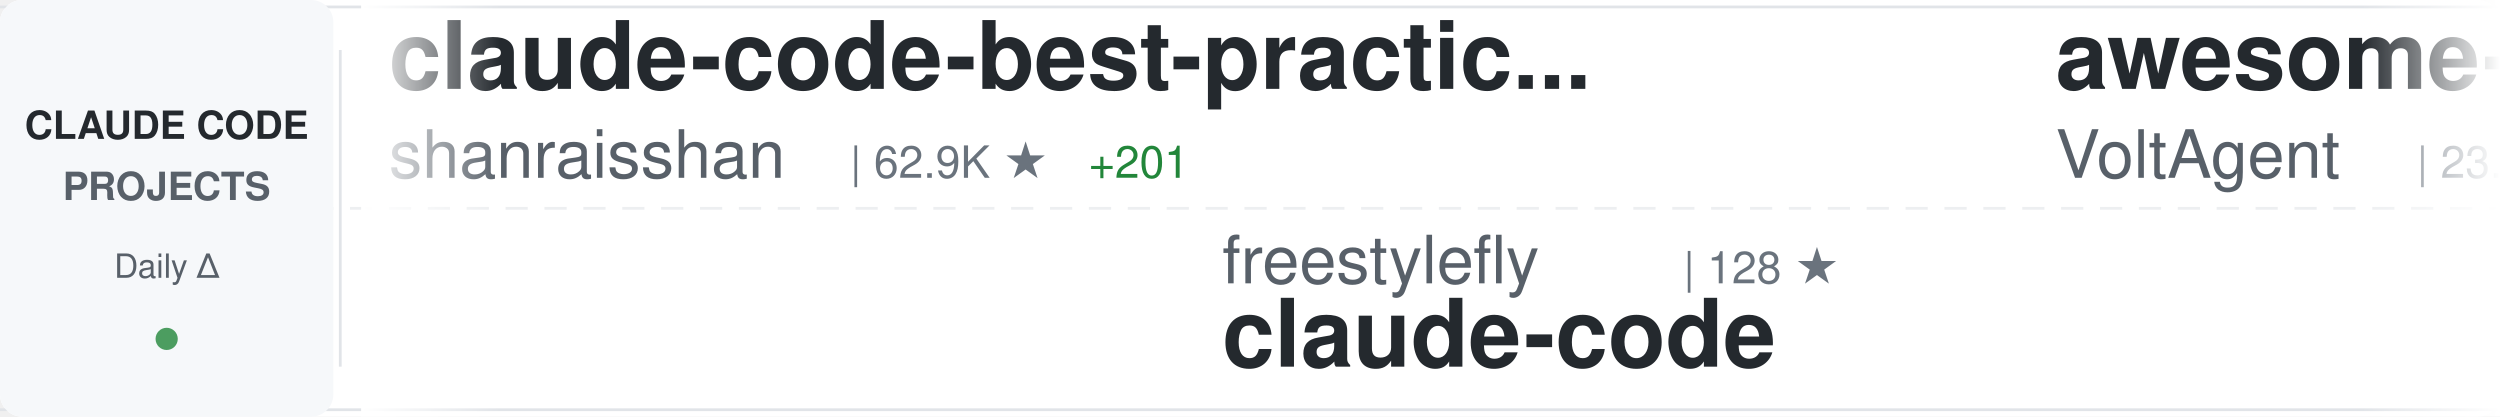
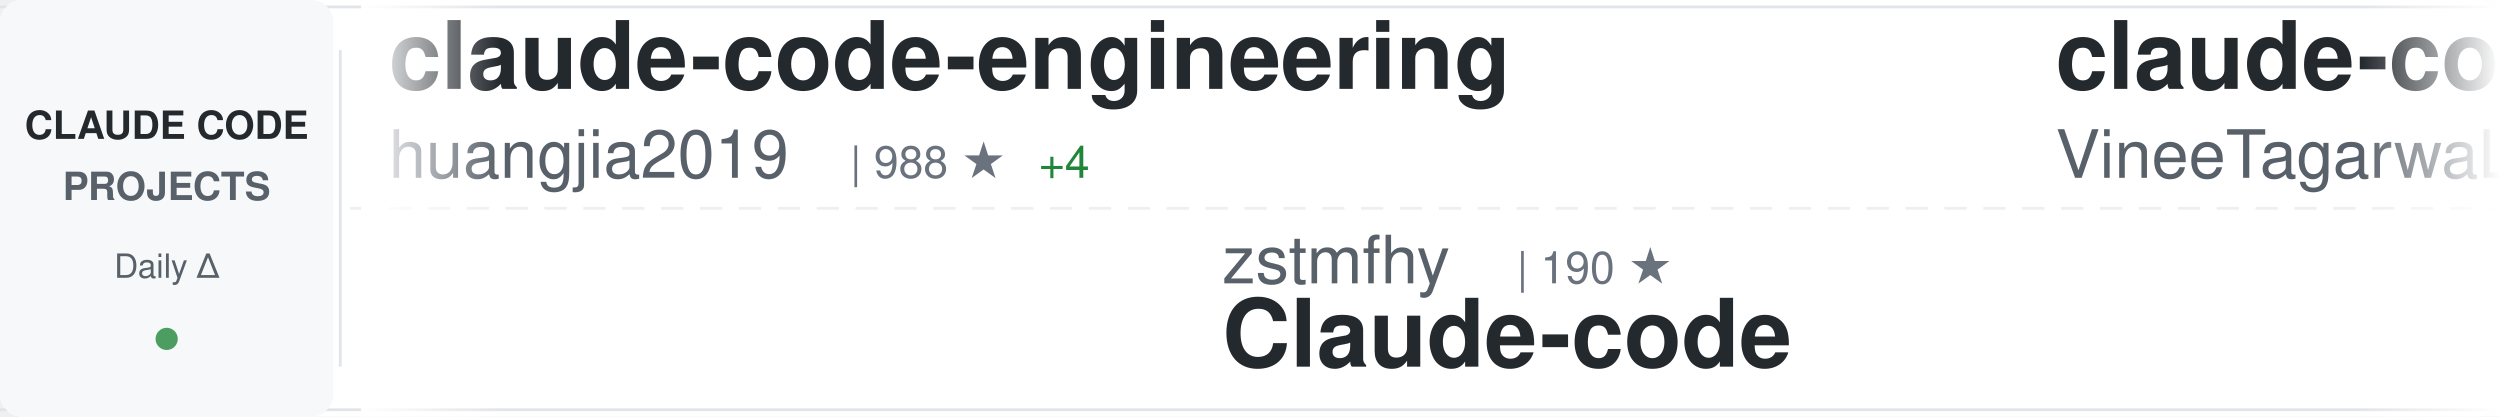
<svg xmlns="http://www.w3.org/2000/svg" width="900" height="150">
  <defs>
    <linearGradient id="awesomeLeftFade" x1="0%" y1="0%" x2="100%" y2="0%">
      <stop offset="0%" style="stop-color:#ffffff;stop-opacity:1" />
      <stop offset="100%" style="stop-color:#ffffff;stop-opacity:0" />
    </linearGradient>
    <linearGradient id="awesomeRightFade" x1="0%" y1="0%" x2="100%" y2="0%">
      <stop offset="0%" style="stop-color:#ffffff;stop-opacity:0" />
      <stop offset="100%" style="stop-color:#ffffff;stop-opacity:1" />
    </linearGradient>
  </defs>
  <rect width="900" height="150" fill="#ffffff" rx="8" />
  <rect x="0" y="2" width="900" height="1" fill="#e1e4e8" />
  <rect x="0" y="147" width="900" height="1" fill="#e1e4e8" />
  <line x1="0" y1="75" x2="900" y2="75" stroke="#e1e4e8" stroke-width="1" stroke-dasharray="8 6" opacity="0.6" />
  <rect x="0" y="0" width="120" height="150" fill="#f6f8fa" rx="8" />
  <text x="60" y="50" font-family="-apple-system, BlinkMacSystemFont, 'Segoe UI', Helvetica, Arial, sans-serif" font-size="14" font-weight="600" fill="#24292e" text-anchor="middle">CLAUDE CODE</text>
  <text x="60" y="72" font-family="-apple-system, BlinkMacSystemFont, 'Segoe UI', Helvetica, Arial, sans-serif" font-size="14" font-weight="600" fill="#586069" text-anchor="middle">PROJECTS</text>
  <text x="60" y="100" font-family="-apple-system, BlinkMacSystemFont, 'Segoe UI', Helvetica, Arial, sans-serif" font-size="12" font-weight="500" fill="#586069" text-anchor="middle">Daily Δ</text>
  <circle cx="60" cy="122" r="4" fill="#22863a" opacity="0.8" />
  <rect x="122" y="18" width="1" height="114" fill="#e1e4e8" />
  <clipPath id="awesomeTickerClip">
    <rect x="130" y="0" width="770" height="150" />
  </clipPath>
  <g clip-path="url(#awesomeTickerClip)">
    <g id="awesomeTickerItems">
      <animateTransform attributeName="transform" attributeType="XML" type="translate" from="0 0" to="-3000 0" dur="54s" repeatCount="indefinite" />
      <g transform="translate(0, 0)">
-         <text x="140" y="32" font-family="-apple-system, BlinkMacSystemFont, 'Segoe UI', Helvetica, Arial, sans-serif" font-size="34" font-weight="600" fill="#24292e">claude-code-best-practic...</text>
-         <text x="140" y="64" font-family="-apple-system, BlinkMacSystemFont, 'Segoe UI', Helvetica, Arial, sans-serif" font-size="24" font-weight="400" fill="#586069">shanraisshan</text>
-         <text x="306" y="64" font-family="-apple-system, BlinkMacSystemFont, 'Segoe UI', Helvetica, Arial, sans-serif" font-size="16" font-weight="500" fill="#6a737d">| 62.9K ★</text>
-         <text x="392" y="64" font-family="-apple-system, BlinkMacSystemFont, 'Segoe UI', Helvetica, Arial, sans-serif" font-size="16" font-weight="500" fill="#22863a"> +201</text>
+         <text x="140" y="32" font-family="-apple-system, BlinkMacSystemFont, 'Segoe UI', Helvetica, Arial, sans-serif" font-size="34" font-weight="600" fill="#24292e">claude-code-engineering</text>
+         <text x="140" y="64" font-family="-apple-system, BlinkMacSystemFont, 'Segoe UI', Helvetica, Arial, sans-serif" font-size="24" font-weight="400" fill="#586069">huangjia2019</text>
+         <text x="306" y="64" font-family="-apple-system, BlinkMacSystemFont, 'Segoe UI', Helvetica, Arial, sans-serif" font-size="16" font-weight="500" fill="#6a737d">| 988 ★</text>
+         <text x="374" y="64" font-family="-apple-system, BlinkMacSystemFont, 'Segoe UI', Helvetica, Arial, sans-serif" font-size="16" font-weight="500" fill="#22863a"> +4</text>
      </g>
      <g transform="translate(300, 0)">
-         <text x="140" y="102" font-family="-apple-system, BlinkMacSystemFont, 'Segoe UI', Helvetica, Arial, sans-serif" font-size="24" font-weight="400" fill="#586069">freestylefly</text>
-         <text x="306" y="102" font-family="-apple-system, BlinkMacSystemFont, 'Segoe UI', Helvetica, Arial, sans-serif" font-size="16" font-weight="500" fill="#6a737d">| 128 ★</text>
-         <text x="140" y="132" font-family="-apple-system, BlinkMacSystemFont, 'Segoe UI', Helvetica, Arial, sans-serif" font-size="34" font-weight="600" fill="#24292e">claude-code</text>
+         <text x="140" y="102" font-family="-apple-system, BlinkMacSystemFont, 'Segoe UI', Helvetica, Arial, sans-serif" font-size="24" font-weight="400" fill="#586069">zstmfhy</text>
+         <text x="246" y="102" font-family="-apple-system, BlinkMacSystemFont, 'Segoe UI', Helvetica, Arial, sans-serif" font-size="16" font-weight="500" fill="#6a737d">| 190 ★</text>
+         <text x="140" y="132" font-family="-apple-system, BlinkMacSystemFont, 'Segoe UI', Helvetica, Arial, sans-serif" font-size="34" font-weight="600" fill="#24292e">Claude-code</text>
      </g>
      <g transform="translate(600, 0)">
-         <text x="140" y="32" font-family="-apple-system, BlinkMacSystemFont, 'Segoe UI', Helvetica, Arial, sans-serif" font-size="34" font-weight="600" fill="#24292e">awesome-claude-code-suba...</text>
-         <text x="140" y="64" font-family="-apple-system, BlinkMacSystemFont, 'Segoe UI', Helvetica, Arial, sans-serif" font-size="24" font-weight="400" fill="#586069">VoltAgent</text>
-         <text x="270" y="64" font-family="-apple-system, BlinkMacSystemFont, 'Segoe UI', Helvetica, Arial, sans-serif" font-size="16" font-weight="500" fill="#6a737d">| 23.4K ★</text>
-         <text x="356" y="64" font-family="-apple-system, BlinkMacSystemFont, 'Segoe UI', Helvetica, Arial, sans-serif" font-size="16" font-weight="500" fill="#22863a"> +49</text>
+         <text x="140" y="32" font-family="-apple-system, BlinkMacSystemFont, 'Segoe UI', Helvetica, Arial, sans-serif" font-size="34" font-weight="600" fill="#24292e">claude-code</text>
+         <text x="140" y="64" font-family="-apple-system, BlinkMacSystemFont, 'Segoe UI', Helvetica, Arial, sans-serif" font-size="24" font-weight="400" fill="#586069">VineeTagarwaL-code</text>
+         <text x="378" y="64" font-family="-apple-system, BlinkMacSystemFont, 'Segoe UI', Helvetica, Arial, sans-serif" font-size="16" font-weight="500" fill="#6a737d">| 274 ★</text>
      </g>
      <g transform="translate(900, 0)">
-         <text x="140" y="102" font-family="-apple-system, BlinkMacSystemFont, 'Segoe UI', Helvetica, Arial, sans-serif" font-size="24" font-weight="400" fill="#586069">SeemSeam</text>
-         <text x="258" y="102" font-family="-apple-system, BlinkMacSystemFont, 'Segoe UI', Helvetica, Arial, sans-serif" font-size="16" font-weight="500" fill="#6a737d">| 3.3K ★</text>
-         <text x="335" y="102" font-family="-apple-system, BlinkMacSystemFont, 'Segoe UI', Helvetica, Arial, sans-serif" font-size="16" font-weight="500" fill="#22863a"> +6</text>
-         <text x="140" y="132" font-family="-apple-system, BlinkMacSystemFont, 'Segoe UI', Helvetica, Arial, sans-serif" font-size="34" font-weight="600" fill="#24292e">claude_codex_bridge</text>
+         <text x="140" y="102" font-family="-apple-system, BlinkMacSystemFont, 'Segoe UI', Helvetica, Arial, sans-serif" font-size="24" font-weight="400" fill="#586069">xorespesp</text>
+         <text x="270" y="102" font-family="-apple-system, BlinkMacSystemFont, 'Segoe UI', Helvetica, Arial, sans-serif" font-size="16" font-weight="500" fill="#6a737d">| 230 ★</text>
+         <text x="140" y="132" font-family="-apple-system, BlinkMacSystemFont, 'Segoe UI', Helvetica, Arial, sans-serif" font-size="34" font-weight="600" fill="#24292e">claude-code</text>
      </g>
      <g transform="translate(1200, 0)">
        <text x="140" y="32" font-family="-apple-system, BlinkMacSystemFont, 'Segoe UI', Helvetica, Arial, sans-serif" font-size="34" font-weight="600" fill="#24292e">claude-code-webui</text>
        <text x="140" y="64" font-family="-apple-system, BlinkMacSystemFont, 'Segoe UI', Helvetica, Arial, sans-serif" font-size="24" font-weight="400" fill="#586069">sugyan</text>
        <text x="234" y="64" font-family="-apple-system, BlinkMacSystemFont, 'Segoe UI', Helvetica, Arial, sans-serif" font-size="16" font-weight="500" fill="#6a737d">| 1.1K ★</text>
      </g>
      <g transform="translate(1500, 0)">
-         <text x="140" y="102" font-family="-apple-system, BlinkMacSystemFont, 'Segoe UI', Helvetica, Arial, sans-serif" font-size="24" font-weight="400" fill="#586069">davila7</text>
-         <text x="246" y="102" font-family="-apple-system, BlinkMacSystemFont, 'Segoe UI', Helvetica, Arial, sans-serif" font-size="16" font-weight="500" fill="#6a737d">| 29.6K ★</text>
-         <text x="332" y="102" font-family="-apple-system, BlinkMacSystemFont, 'Segoe UI', Helvetica, Arial, sans-serif" font-size="16" font-weight="500" fill="#22863a"> +107</text>
-         <text x="140" y="132" font-family="-apple-system, BlinkMacSystemFont, 'Segoe UI', Helvetica, Arial, sans-serif" font-size="34" font-weight="600" fill="#24292e">claude-code-templates</text>
+         <text x="140" y="102" font-family="-apple-system, BlinkMacSystemFont, 'Segoe UI', Helvetica, Arial, sans-serif" font-size="24" font-weight="400" fill="#586069">multica-ai</text>
+         <text x="282" y="102" font-family="-apple-system, BlinkMacSystemFont, 'Segoe UI', Helvetica, Arial, sans-serif" font-size="16" font-weight="500" fill="#6a737d">| 193.4K ★</text>
+         <text x="377" y="102" font-family="-apple-system, BlinkMacSystemFont, 'Segoe UI', Helvetica, Arial, sans-serif" font-size="16" font-weight="500" fill="#22863a"> +440</text>
+         <text x="140" y="132" font-family="-apple-system, BlinkMacSystemFont, 'Segoe UI', Helvetica, Arial, sans-serif" font-size="34" font-weight="600" fill="#24292e">andrej-karpathy-skills</text>
      </g>
      <g transform="translate(1800, 0)">
-         <text x="140" y="32" font-family="-apple-system, BlinkMacSystemFont, 'Segoe UI', Helvetica, Arial, sans-serif" font-size="34" font-weight="600" fill="#24292e">claude-code</text>
-         <text x="140" y="64" font-family="-apple-system, BlinkMacSystemFont, 'Segoe UI', Helvetica, Arial, sans-serif" font-size="24" font-weight="400" fill="#586069">claude-code-best</text>
-         <text x="354" y="64" font-family="-apple-system, BlinkMacSystemFont, 'Segoe UI', Helvetica, Arial, sans-serif" font-size="16" font-weight="500" fill="#6a737d">| 21.3K ★</text>
-         <text x="440" y="64" font-family="-apple-system, BlinkMacSystemFont, 'Segoe UI', Helvetica, Arial, sans-serif" font-size="16" font-weight="500" fill="#22863a"> +29</text>
+         <text x="140" y="32" font-family="-apple-system, BlinkMacSystemFont, 'Segoe UI', Helvetica, Arial, sans-serif" font-size="34" font-weight="600" fill="#24292e">Dive-into-Claude-Code</text>
+         <text x="140" y="64" font-family="-apple-system, BlinkMacSystemFont, 'Segoe UI', Helvetica, Arial, sans-serif" font-size="24" font-weight="400" fill="#586069">VILA-Lab</text>
+         <text x="258" y="64" font-family="-apple-system, BlinkMacSystemFont, 'Segoe UI', Helvetica, Arial, sans-serif" font-size="16" font-weight="500" fill="#6a737d">| 1.9K ★</text>
+         <text x="335" y="64" font-family="-apple-system, BlinkMacSystemFont, 'Segoe UI', Helvetica, Arial, sans-serif" font-size="16" font-weight="500" fill="#22863a"> +26</text>
      </g>
      <g transform="translate(2100, 0)">
-         <text x="140" y="102" font-family="-apple-system, BlinkMacSystemFont, 'Segoe UI', Helvetica, Arial, sans-serif" font-size="24" font-weight="400" fill="#586069">AprilNEA</text>
-         <text x="258" y="102" font-family="-apple-system, BlinkMacSystemFont, 'Segoe UI', Helvetica, Arial, sans-serif" font-size="16" font-weight="500" fill="#6a737d">| 392 ★</text>
-         <text x="326" y="102" font-family="-apple-system, BlinkMacSystemFont, 'Segoe UI', Helvetica, Arial, sans-serif" font-size="16" font-weight="500" fill="#22863a"> +1</text>
-         <text x="140" y="132" font-family="-apple-system, BlinkMacSystemFont, 'Segoe UI', Helvetica, Arial, sans-serif" font-size="34" font-weight="600" fill="#24292e">claude-code-source</text>
+         <text x="140" y="102" font-family="-apple-system, BlinkMacSystemFont, 'Segoe UI', Helvetica, Arial, sans-serif" font-size="24" font-weight="400" fill="#586069">simonw</text>
+         <text x="234" y="102" font-family="-apple-system, BlinkMacSystemFont, 'Segoe UI', Helvetica, Arial, sans-serif" font-size="16" font-weight="500" fill="#6a737d">| 1.6K ★</text>
+         <text x="311" y="102" font-family="-apple-system, BlinkMacSystemFont, 'Segoe UI', Helvetica, Arial, sans-serif" font-size="16" font-weight="500" fill="#22863a"> +1</text>
+         <text x="140" y="132" font-family="-apple-system, BlinkMacSystemFont, 'Segoe UI', Helvetica, Arial, sans-serif" font-size="34" font-weight="600" fill="#24292e">claude-code-transcripts</text>
      </g>
      <g transform="translate(2400, 0)">
+         <text x="140" y="32" font-family="-apple-system, BlinkMacSystemFont, 'Segoe UI', Helvetica, Arial, sans-serif" font-size="34" font-weight="600" fill="#24292e">claude-code</text>
+         <text x="140" y="64" font-family="-apple-system, BlinkMacSystemFont, 'Segoe UI', Helvetica, Arial, sans-serif" font-size="24" font-weight="400" fill="#586069">jarmuine</text>
+         <text x="258" y="64" font-family="-apple-system, BlinkMacSystemFont, 'Segoe UI', Helvetica, Arial, sans-serif" font-size="16" font-weight="500" fill="#6a737d">| 2.2K ★</text>
+         <text x="335" y="64" font-family="-apple-system, BlinkMacSystemFont, 'Segoe UI', Helvetica, Arial, sans-serif" font-size="16" font-weight="500" fill="#22863a"> +1</text>
+       </g>
+       <g transform="translate(2700, 0)">
+         <text x="140" y="102" font-family="-apple-system, BlinkMacSystemFont, 'Segoe UI', Helvetica, Arial, sans-serif" font-size="24" font-weight="400" fill="#586069">diet103</text>
+         <text x="246" y="102" font-family="-apple-system, BlinkMacSystemFont, 'Segoe UI', Helvetica, Arial, sans-serif" font-size="16" font-weight="500" fill="#6a737d">| 9.8K ★</text>
+         <text x="323" y="102" font-family="-apple-system, BlinkMacSystemFont, 'Segoe UI', Helvetica, Arial, sans-serif" font-size="16" font-weight="500" fill="#22863a"> +14</text>
+         <text x="140" y="132" font-family="-apple-system, BlinkMacSystemFont, 'Segoe UI', Helvetica, Arial, sans-serif" font-size="34" font-weight="600" fill="#24292e">claude-code-infrastructu...</text>
+       </g>
+       <g transform="translate(3000, 0)">
+         <text x="140" y="32" font-family="-apple-system, BlinkMacSystemFont, 'Segoe UI', Helvetica, Arial, sans-serif" font-size="34" font-weight="600" fill="#24292e">claude-code-engineering</text>
+         <text x="140" y="64" font-family="-apple-system, BlinkMacSystemFont, 'Segoe UI', Helvetica, Arial, sans-serif" font-size="24" font-weight="400" fill="#586069">huangjia2019</text>
+         <text x="306" y="64" font-family="-apple-system, BlinkMacSystemFont, 'Segoe UI', Helvetica, Arial, sans-serif" font-size="16" font-weight="500" fill="#6a737d">| 988 ★</text>
+         <text x="374" y="64" font-family="-apple-system, BlinkMacSystemFont, 'Segoe UI', Helvetica, Arial, sans-serif" font-size="16" font-weight="500" fill="#22863a"> +4</text>
+       </g>
+       <g transform="translate(3300, 0)">
+         <text x="140" y="102" font-family="-apple-system, BlinkMacSystemFont, 'Segoe UI', Helvetica, Arial, sans-serif" font-size="24" font-weight="400" fill="#586069">zstmfhy</text>
+         <text x="246" y="102" font-family="-apple-system, BlinkMacSystemFont, 'Segoe UI', Helvetica, Arial, sans-serif" font-size="16" font-weight="500" fill="#6a737d">| 190 ★</text>
+         <text x="140" y="132" font-family="-apple-system, BlinkMacSystemFont, 'Segoe UI', Helvetica, Arial, sans-serif" font-size="34" font-weight="600" fill="#24292e">Claude-code</text>
+       </g>
+       <g transform="translate(3600, 0)">
        <text x="140" y="32" font-family="-apple-system, BlinkMacSystemFont, 'Segoe UI', Helvetica, Arial, sans-serif" font-size="34" font-weight="600" fill="#24292e">claude-code</text>
        <text x="140" y="64" font-family="-apple-system, BlinkMacSystemFont, 'Segoe UI', Helvetica, Arial, sans-serif" font-size="24" font-weight="400" fill="#586069">VineeTagarwaL-code</text>
        <text x="378" y="64" font-family="-apple-system, BlinkMacSystemFont, 'Segoe UI', Helvetica, Arial, sans-serif" font-size="16" font-weight="500" fill="#6a737d">| 274 ★</text>
      </g>
-       <g transform="translate(2700, 0)">
-         <text x="140" y="102" font-family="-apple-system, BlinkMacSystemFont, 'Segoe UI', Helvetica, Arial, sans-serif" font-size="24" font-weight="400" fill="#586069">VILA-Lab</text>
-         <text x="258" y="102" font-family="-apple-system, BlinkMacSystemFont, 'Segoe UI', Helvetica, Arial, sans-serif" font-size="16" font-weight="500" fill="#6a737d">| 1.9K ★</text>
-         <text x="335" y="102" font-family="-apple-system, BlinkMacSystemFont, 'Segoe UI', Helvetica, Arial, sans-serif" font-size="16" font-weight="500" fill="#22863a"> +16</text>
-         <text x="140" y="132" font-family="-apple-system, BlinkMacSystemFont, 'Segoe UI', Helvetica, Arial, sans-serif" font-size="34" font-weight="600" fill="#24292e">Dive-into-Claude-Code</text>
-       </g>
-       <g transform="translate(3000, 0)">
-         <text x="140" y="32" font-family="-apple-system, BlinkMacSystemFont, 'Segoe UI', Helvetica, Arial, sans-serif" font-size="34" font-weight="600" fill="#24292e">claude-code-best-practic...</text>
-         <text x="140" y="64" font-family="-apple-system, BlinkMacSystemFont, 'Segoe UI', Helvetica, Arial, sans-serif" font-size="24" font-weight="400" fill="#586069">shanraisshan</text>
-         <text x="306" y="64" font-family="-apple-system, BlinkMacSystemFont, 'Segoe UI', Helvetica, Arial, sans-serif" font-size="16" font-weight="500" fill="#6a737d">| 62.9K ★</text>
-         <text x="392" y="64" font-family="-apple-system, BlinkMacSystemFont, 'Segoe UI', Helvetica, Arial, sans-serif" font-size="16" font-weight="500" fill="#22863a"> +201</text>
-       </g>
-       <g transform="translate(3300, 0)">
-         <text x="140" y="102" font-family="-apple-system, BlinkMacSystemFont, 'Segoe UI', Helvetica, Arial, sans-serif" font-size="24" font-weight="400" fill="#586069">freestylefly</text>
-         <text x="306" y="102" font-family="-apple-system, BlinkMacSystemFont, 'Segoe UI', Helvetica, Arial, sans-serif" font-size="16" font-weight="500" fill="#6a737d">| 128 ★</text>
+       <g transform="translate(3900, 0)">
+         <text x="140" y="102" font-family="-apple-system, BlinkMacSystemFont, 'Segoe UI', Helvetica, Arial, sans-serif" font-size="24" font-weight="400" fill="#586069">xorespesp</text>
+         <text x="270" y="102" font-family="-apple-system, BlinkMacSystemFont, 'Segoe UI', Helvetica, Arial, sans-serif" font-size="16" font-weight="500" fill="#6a737d">| 230 ★</text>
        <text x="140" y="132" font-family="-apple-system, BlinkMacSystemFont, 'Segoe UI', Helvetica, Arial, sans-serif" font-size="34" font-weight="600" fill="#24292e">claude-code</text>
-       </g>
-       <g transform="translate(3600, 0)">
-         <text x="140" y="32" font-family="-apple-system, BlinkMacSystemFont, 'Segoe UI', Helvetica, Arial, sans-serif" font-size="34" font-weight="600" fill="#24292e">awesome-claude-code-suba...</text>
-         <text x="140" y="64" font-family="-apple-system, BlinkMacSystemFont, 'Segoe UI', Helvetica, Arial, sans-serif" font-size="24" font-weight="400" fill="#586069">VoltAgent</text>
-         <text x="270" y="64" font-family="-apple-system, BlinkMacSystemFont, 'Segoe UI', Helvetica, Arial, sans-serif" font-size="16" font-weight="500" fill="#6a737d">| 23.4K ★</text>
-         <text x="356" y="64" font-family="-apple-system, BlinkMacSystemFont, 'Segoe UI', Helvetica, Arial, sans-serif" font-size="16" font-weight="500" fill="#22863a"> +49</text>
-       </g>
-       <g transform="translate(3900, 0)">
-         <text x="140" y="102" font-family="-apple-system, BlinkMacSystemFont, 'Segoe UI', Helvetica, Arial, sans-serif" font-size="24" font-weight="400" fill="#586069">SeemSeam</text>
-         <text x="258" y="102" font-family="-apple-system, BlinkMacSystemFont, 'Segoe UI', Helvetica, Arial, sans-serif" font-size="16" font-weight="500" fill="#6a737d">| 3.3K ★</text>
-         <text x="335" y="102" font-family="-apple-system, BlinkMacSystemFont, 'Segoe UI', Helvetica, Arial, sans-serif" font-size="16" font-weight="500" fill="#22863a"> +6</text>
-         <text x="140" y="132" font-family="-apple-system, BlinkMacSystemFont, 'Segoe UI', Helvetica, Arial, sans-serif" font-size="34" font-weight="600" fill="#24292e">claude_codex_bridge</text>
      </g>
    </g>
  </g>
  <rect x="130" y="0" width="50" height="150" fill="url(#awesomeLeftFade)" />
  <rect x="850" y="0" width="50" height="150" fill="url(#awesomeRightFade)" />
</svg>
